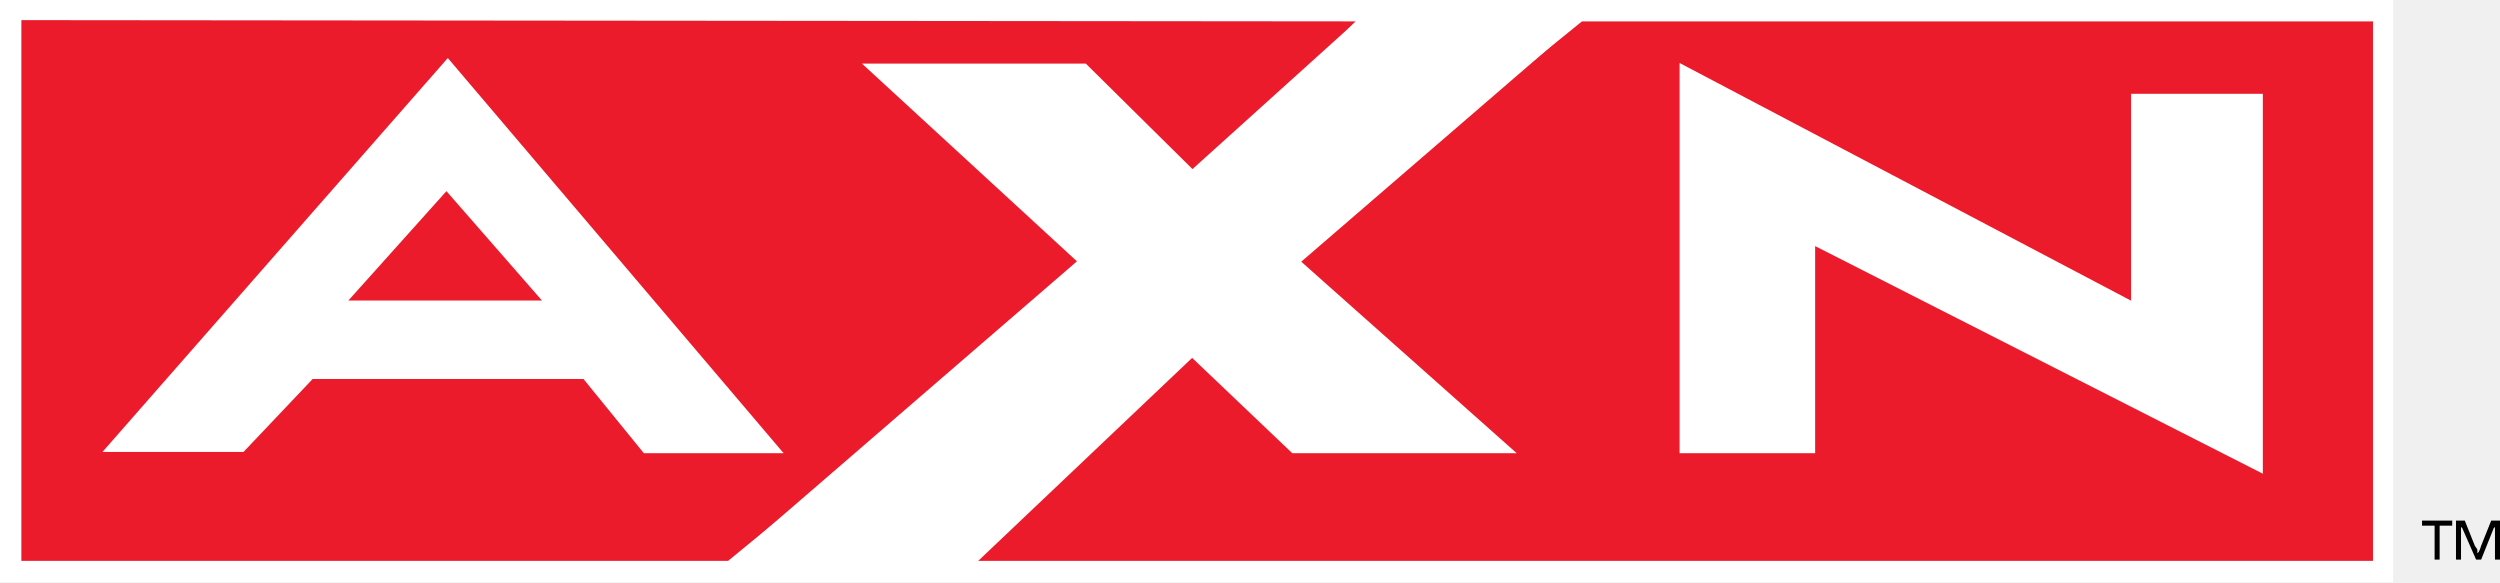
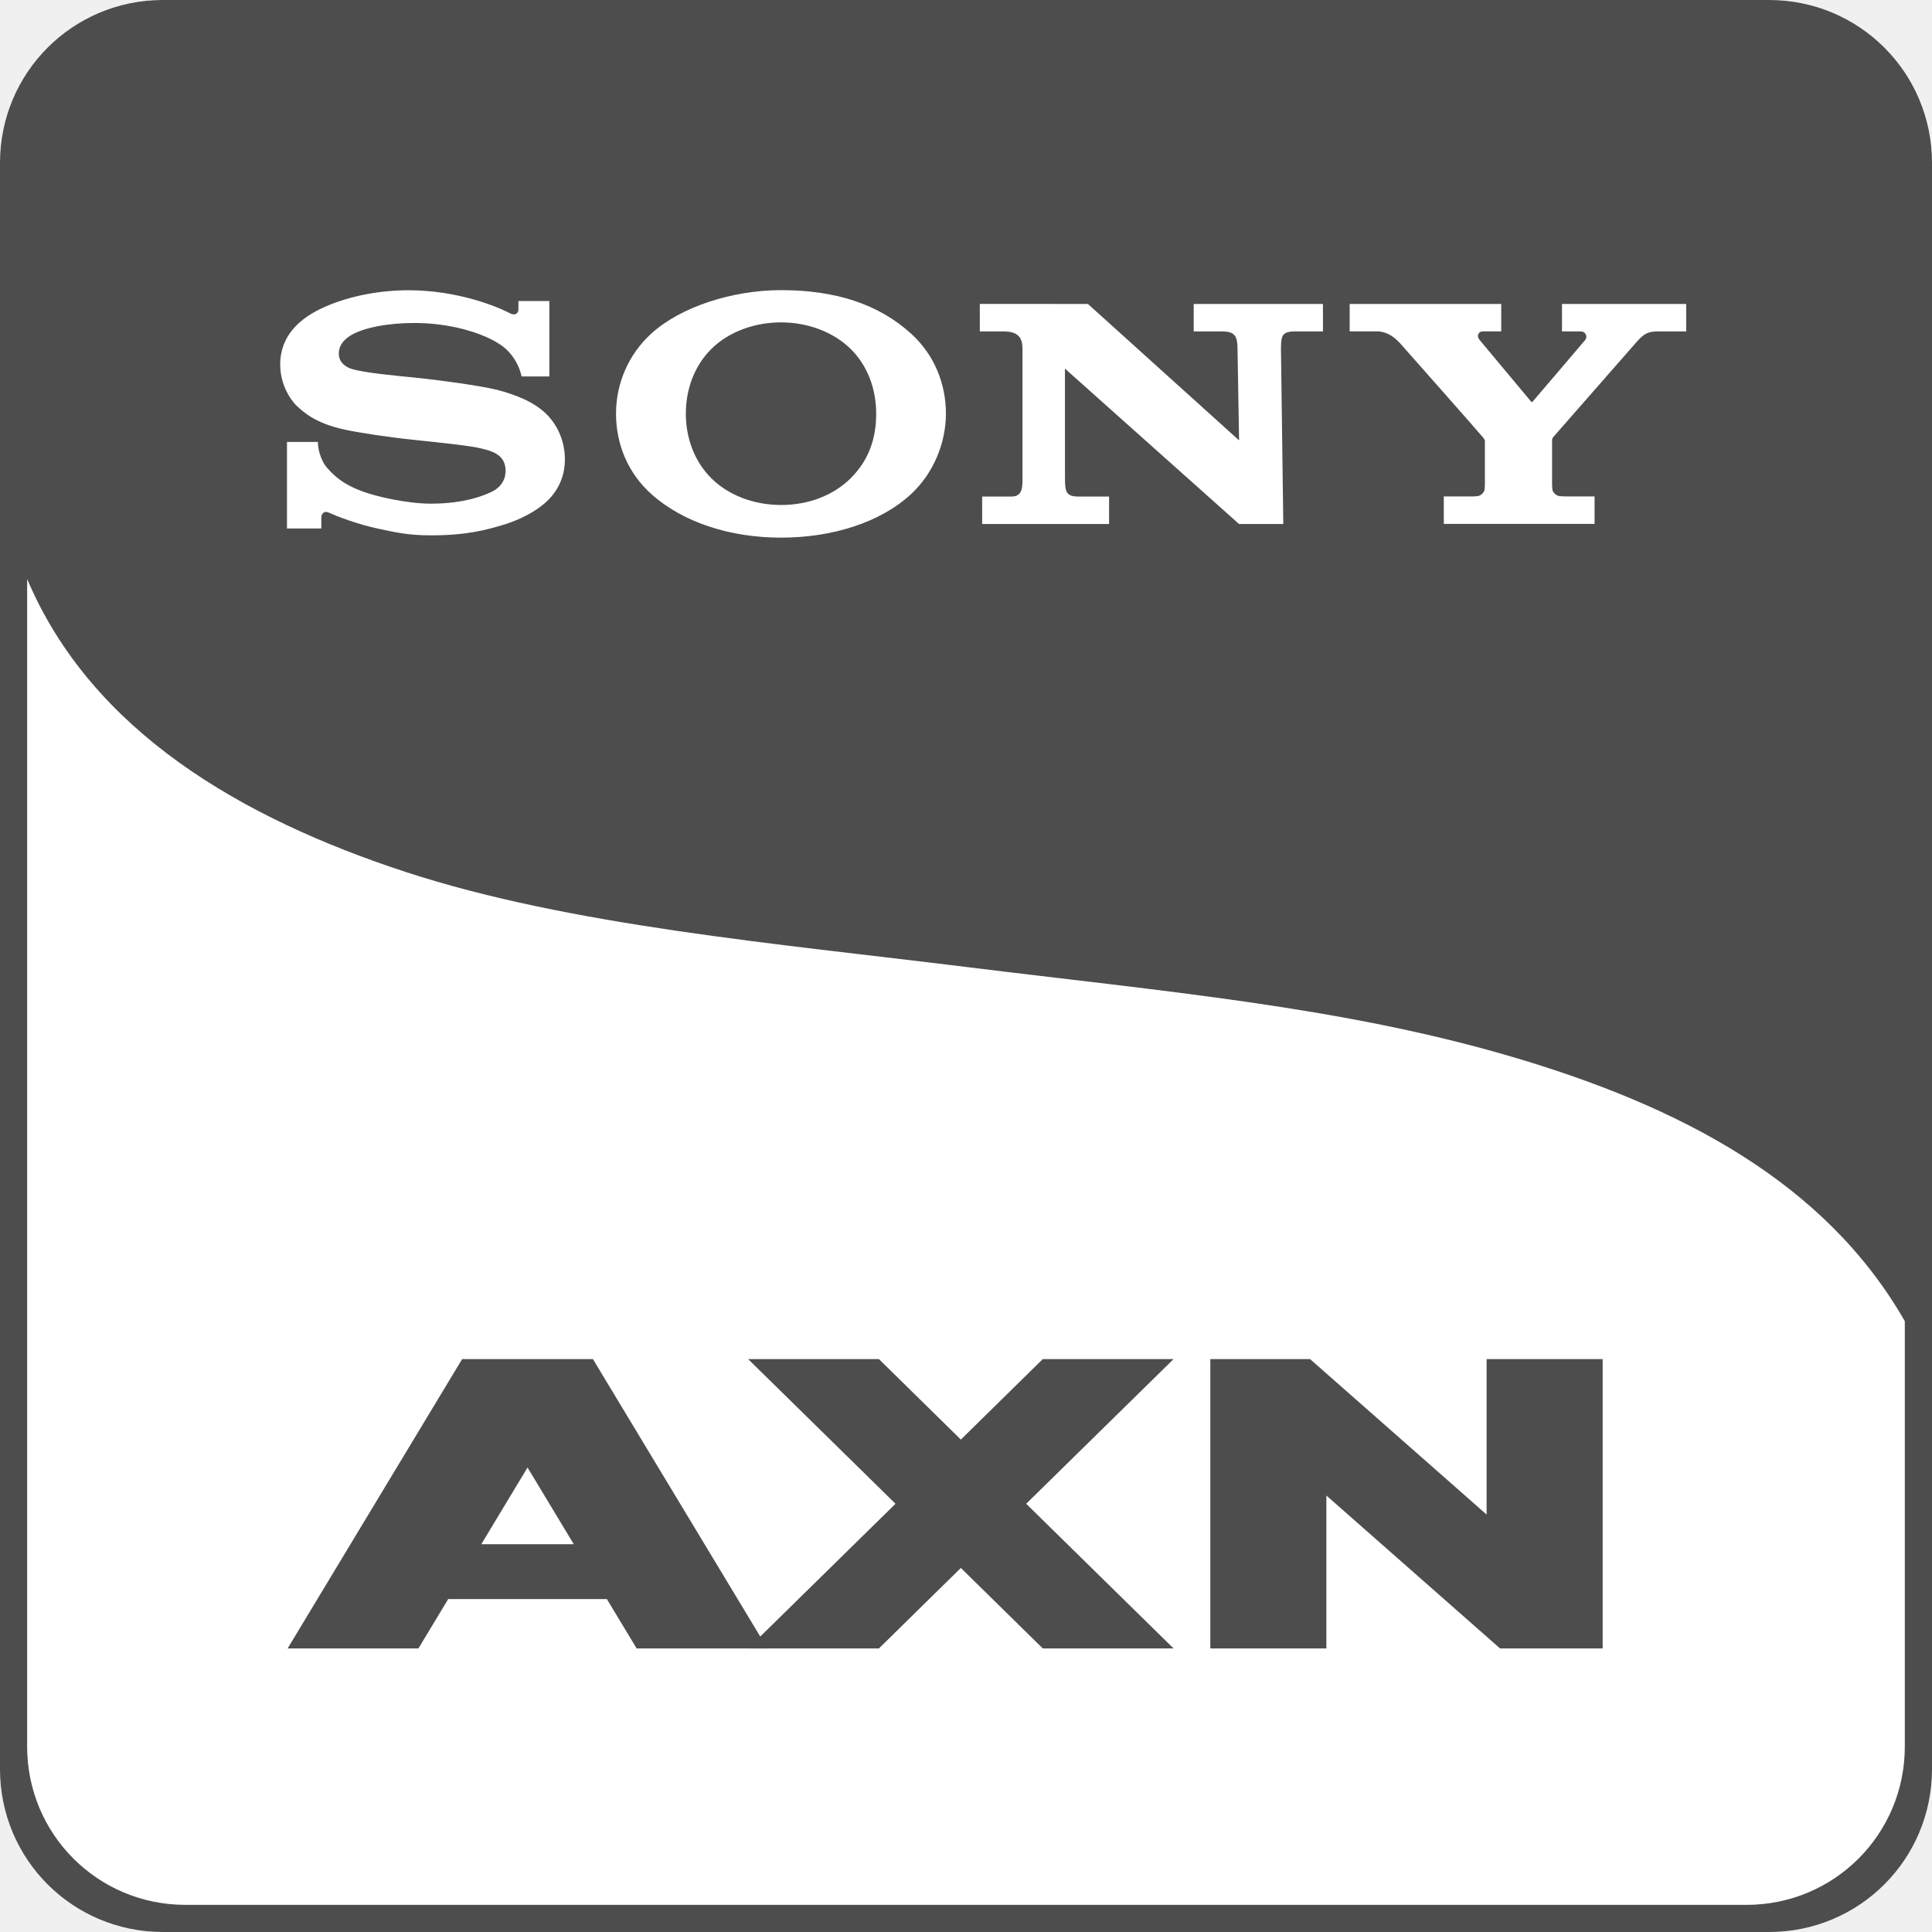
- <svg xmlns="http://www.w3.org/2000/svg" version="1.0" width="555.617" height="129.402" id="svg1883">
-   <defs id="defs1885" />
-   <g transform="translate(634.9629,-438.558)" id="layer1">
-     <g id="g6000">
-       <path d="M -112.325,447.781 C -112.325,456.166 -112.325,550.352 -112.325,558.457 C -121.548,558.457 -616.517,558.457 -625.74,558.457 C -625.74,550.352 -625.74,456.166 -625.74,447.781 C -616.517,447.781 -121.548,447.781 -112.325,447.781 z M -107.574,438.558 L -634.963,438.558 L -634.963,567.96 L -103.102,567.96 L -103.102,438.558 L -107.574,438.558" id="path5860" style="fill:#ffffff;fill-rule:nonzero;stroke:none" />
-       <path d="M -370.011,479.363 L -333.678,443.309 L -630.212,443.03 L -630.212,563.208 L -473.141,563.208 L -392.09,496.691" id="path5870" style="fill:#ec1b2c;fill-rule:nonzero;stroke:none" />
-       <path d="M -134.404,540.011 L -233.901,489.424 L -233.901,536.937 L -259.334,536.937 L -259.334,456.445 L -158.999,509.268 L -158.999,461.755 L -134.404,461.755 L -134.404,540.011 z M -370.011,514.857 L -420.877,563.208 L -107.574,563.208 L -107.574,443.309 L -283.37,443.309 L -349.329,496.691" id="path5872" style="fill:#ec1b2c;fill-rule:nonzero;stroke:none" />
-       <path d="M -394.605,455.048 L -437.367,455.048 L -392.09,496.691 L -465.874,560.414 L -419.2,561.532 L -370.011,514.857 L -346.813,536.937 L -304.052,536.937 L -349.329,496.691 L -290.357,445.825 L -332.839,445.825 L -370.011,479.363 L -394.605,455.048" id="path5874" style="fill:#ffffff;fill-rule:nonzero;stroke:none" />
-       <path d="M -394.605,455.048 L -437.367,455.048 L -392.09,496.691 L -465.874,560.414 L -419.2,561.532 L -370.011,514.857 L -346.813,536.937 L -304.052,536.937 L -349.329,496.691 L -290.357,445.825 L -332.839,445.825 L -370.011,479.363 L -394.605,455.048 z" id="path5882" style="fill:none;stroke:#ffffff;stroke-width:4.695;stroke-linecap:butt;stroke-linejoin:miter;stroke-miterlimit:4;stroke-dasharray:none" />
-       <path d="M -259.334,456.445 L -259.334,536.937 L -233.901,536.937 L -233.901,489.424 L -134.404,540.011 L -134.404,461.755 L -158.999,461.755 L -158.999,509.268 L -259.334,456.445" id="path5884" style="fill:#ffffff;fill-rule:nonzero;stroke:none" />
-       <path d="M -259.334,456.445 L -259.334,536.937 L -233.901,536.937 L -233.901,489.424 L -134.404,540.011 L -134.404,461.755 L -158.999,461.755 L -158.999,509.268 L -259.334,456.445 z" id="path5886" style="fill:none;stroke:#ffffff;stroke-width:4.695;stroke-linecap:butt;stroke-linejoin:miter;stroke-miterlimit:4;stroke-dasharray:none" />
-       <path d="M -535.466,455.048 L -607.014,536.657 L -581.861,536.657 L -566.489,520.447 L -504.164,520.447 L -490.748,536.937 L -465.874,536.937 L -535.466,455.048" id="path5888" style="fill:#ffffff;fill-rule:nonzero;stroke:none" />
-       <path d="M -535.466,455.048 L -607.014,536.657 L -581.861,536.657 L -566.489,520.447 L -504.164,520.447 L -490.748,536.937 L -465.874,536.937 L -535.466,455.048 z" id="path5890" style="fill:none;stroke:#ffffff;stroke-width:4.695;stroke-linecap:butt;stroke-linejoin:miter;stroke-miterlimit:4;stroke-dasharray:none" />
-       <path d="M -535.745,481.04 L -557.545,505.355 L -514.505,505.355 L -535.745,481.04" id="path5898" style="fill:#ec1b2c;fill-rule:nonzero;stroke:none" />
-       <path d="M -79.346,554.265 L -79.346,562.929 L -80.464,562.929 L -80.464,555.383 C -80.464,555.662 -80.464,555.662 -80.464,555.662 L -80.464,555.662 L -80.743,555.942 L -83.538,562.929 L -84.656,562.929 L -87.73,555.942 L -87.73,555.942 L -88.01,555.662 C -88.01,555.662 -88.01,555.662 -88.01,555.662 L -88.01,562.929 L -89.128,562.929 L -89.128,554.265 L -87.171,554.265 L -84.936,559.855 L -84.377,560.693 L -84.377,561.252 L -84.377,561.532 C -84.097,561.252 -84.097,561.252 -84.097,561.252 L -83.818,560.693 L -83.538,559.855 L -81.302,554.265 L -79.346,554.265 z M -92.761,555.383 L -92.761,562.929 L -93.879,562.929 L -93.879,555.383 L -96.674,555.383 L -96.674,554.265 L -89.966,554.265 L -89.966,555.383 L -92.761,555.383" id="path5900" style="fill:#000000;fill-rule:nonzero;stroke:none" />
-     </g>
+ <svg xmlns="http://www.w3.org/2000/svg" height="250" width="250">
+   <path d="M21.08 0H228.92C240.598 0 250 9.402 250 21.08v207.84c0 11.678-9.402 21.08-21.08 21.08H21.08C9.402 250 0 240.598 0 228.92V21.08C0 9.402 9.402 0 21.08 0z" fill="#fff" />
+   <path d="M21.082 0C9.403 0 0 9.402 0 21.08v207.84C0 240.598 9.403 250 21.082 250h207.836c11.68 0 21.082-9.402 21.082-21.08V21.08C250 9.402 240.596 0 228.918 0zM3.513 74.923c8.36 19.74 27.797 30.977 49 37.915s48.074 9.26 72.48 12.284c25.662 3.18 48.637 5.14 70.678 11.632 21.682 6.386 40.502 16.18 50.812 34.21V226c0 11.35-9.138 20.488-20.488 20.488H24c-11.35 0-20.488-9.138-20.488-20.488z" fill="#4d4d4d" />
+   <path d="M101.07 69.57c-6.6 0-12.707-1.976-16.79-5.64-3.085-2.77-4.567-6.53-4.567-10.4 0-3.824 1.546-7.61 4.567-10.366 3.792-3.456 10.488-5.62 16.79-5.62 6.976 0 12.56 1.757 16.827 5.63 3.037 2.756 4.505 6.526 4.505 10.356 0 3.713-1.558 7.666-4.505 10.4-3.975 3.69-10.22 5.64-16.827 5.64v-4.224c3.498 0 6.742-1.208 9.008-3.462 2.25-2.24 3.3-4.992 3.3-8.356 0-3.223-1.13-6.236-3.3-8.373-2.236-2.202-5.558-3.44-9.008-3.44-3.46 0-6.786 1.226-9.023 3.44-2.156 2.136-3.3 5.158-3.3 8.373 0 3.205 1.147 6.225 3.3 8.356 2.24 2.228 5.552 3.462 9.023 3.462v4.224zM52.902 37.556c-3.525 0-7.53.66-10.933 2.18-3.14 1.4-5.71 3.668-5.71 7.425-.002 3.384 2.15 5.366 2.09 5.31.915.842 2.387 2.276 6.237 3.118 1.72.376 5.4.954 9.062 1.337 3.636.384 7.215.748 8.672 1.117 1.158.295 3.103.696 3.103 2.88 0 2.174-2.05 2.837-2.406 2.98s-2.814 1.27-7.234 1.27c-3.263 0-7.186-.98-8.615-1.493-1.648-.587-3.377-1.363-5-3.333-.4-.488-1.034-1.832-1.034-3.162h-4V68.39h4.446v-1.514c0-.172.216-.88.962-.544.93.422 3.655 1.507 6.505 2.102 2.337.49 3.844.84 6.75.84 4.74 0 7.287-.772 9.047-1.275 1.658-.475 3.708-1.328 5.373-2.655.902-.718 2.88-2.558 2.88-5.898 0-3.206-1.72-5.196-2.326-5.8-.824-.825-1.832-1.464-2.88-1.957a21.16 21.16 0 0 0-3.538-1.236c-2.292-.563-7.473-1.257-9.95-1.516-2.598-.27-7.106-.645-8.906-1.202-.546-.17-1.658-.7-1.658-1.99 0-.92.51-1.698 1.515-2.327 1.596-1 4.82-1.622 8.182-1.622 3.974-.015 7.34.894 9.48 1.85.728.325 1.58.792 2.256 1.344.764.622 1.835 1.916 2.223 3.72h3.59v-9.756h-4v1.134c0 .366-.378.842-1.093.45-1.794-.94-6.868-2.972-13.087-2.98m87.87 1.773l19.56 17.65-.2-11.884c-.02-1.558-.307-2.21-1.992-2.21h-3.677v-3.555h16.724v3.555h-3.587c-1.72 0-1.828.55-1.848 2.21l.303 22.708h-5.727l-22.528-20.106.005 14.27c.02 1.55.093 2.282 1.69 2.282h4.017v3.554h-16.424V64.25h3.84c1.434 0 1.377-1.367 1.377-2.363V45.23c0-1.075-.15-2.342-2.403-2.342h-3.116v-3.56zm49.522 24.914c.157 0 .855-.02 1-.06.386-.12.648-.396.77-.683.05-.12.077-.654.077-.77V57.1c0-.135-.01-.194-.24-.495-.252-.33-10.245-11.653-10.702-12.152-.568-.62-1.565-1.576-3.08-1.576h-3.475V39.33h19.612v3.552h-2.364c-.547 0-.9.52-.443 1.095l6.66 7.976c.06.084.114.104.198.028s6.764-7.93 6.817-7.993c.318-.38.102-1.1-.583-1.1h-2.425V39.33h16.073v3.556h-3.59c-1.303 0-1.833.24-2.813 1.35l-10.822 12.347c-.144.163-.13.39-.13.526v5.618c0 .114.026.648.077.768.122.29.385.564.77.683.135.042.823.062.98.062h3.673v3.556h-19.51V64.24l3.48.002z" fill="#fff" />
+   <g fill="#4d4d4d">
+     <path d="M156.616 175.867v37.438h15.017V193.52l22.47 19.784h13.28v-37.438h-15.017v20.116l-22.846-20.116zm-59.806 0l19.07 18.72-19.07 18.718h16.924l10.6-10.414 10.6 10.414h16.924l-19.07-18.718 19.07-18.72h-16.924l-10.6 10.414-10.6-10.414z" />
+     <path d="M59.8 175.867l-22.58 37.438h16.924l3.853-6.388h20.53l3.853 6.388h16.924l-22.58-37.438zm8.462 14.03l5.983 9.92H62.28z" />
  </g>
</svg>
